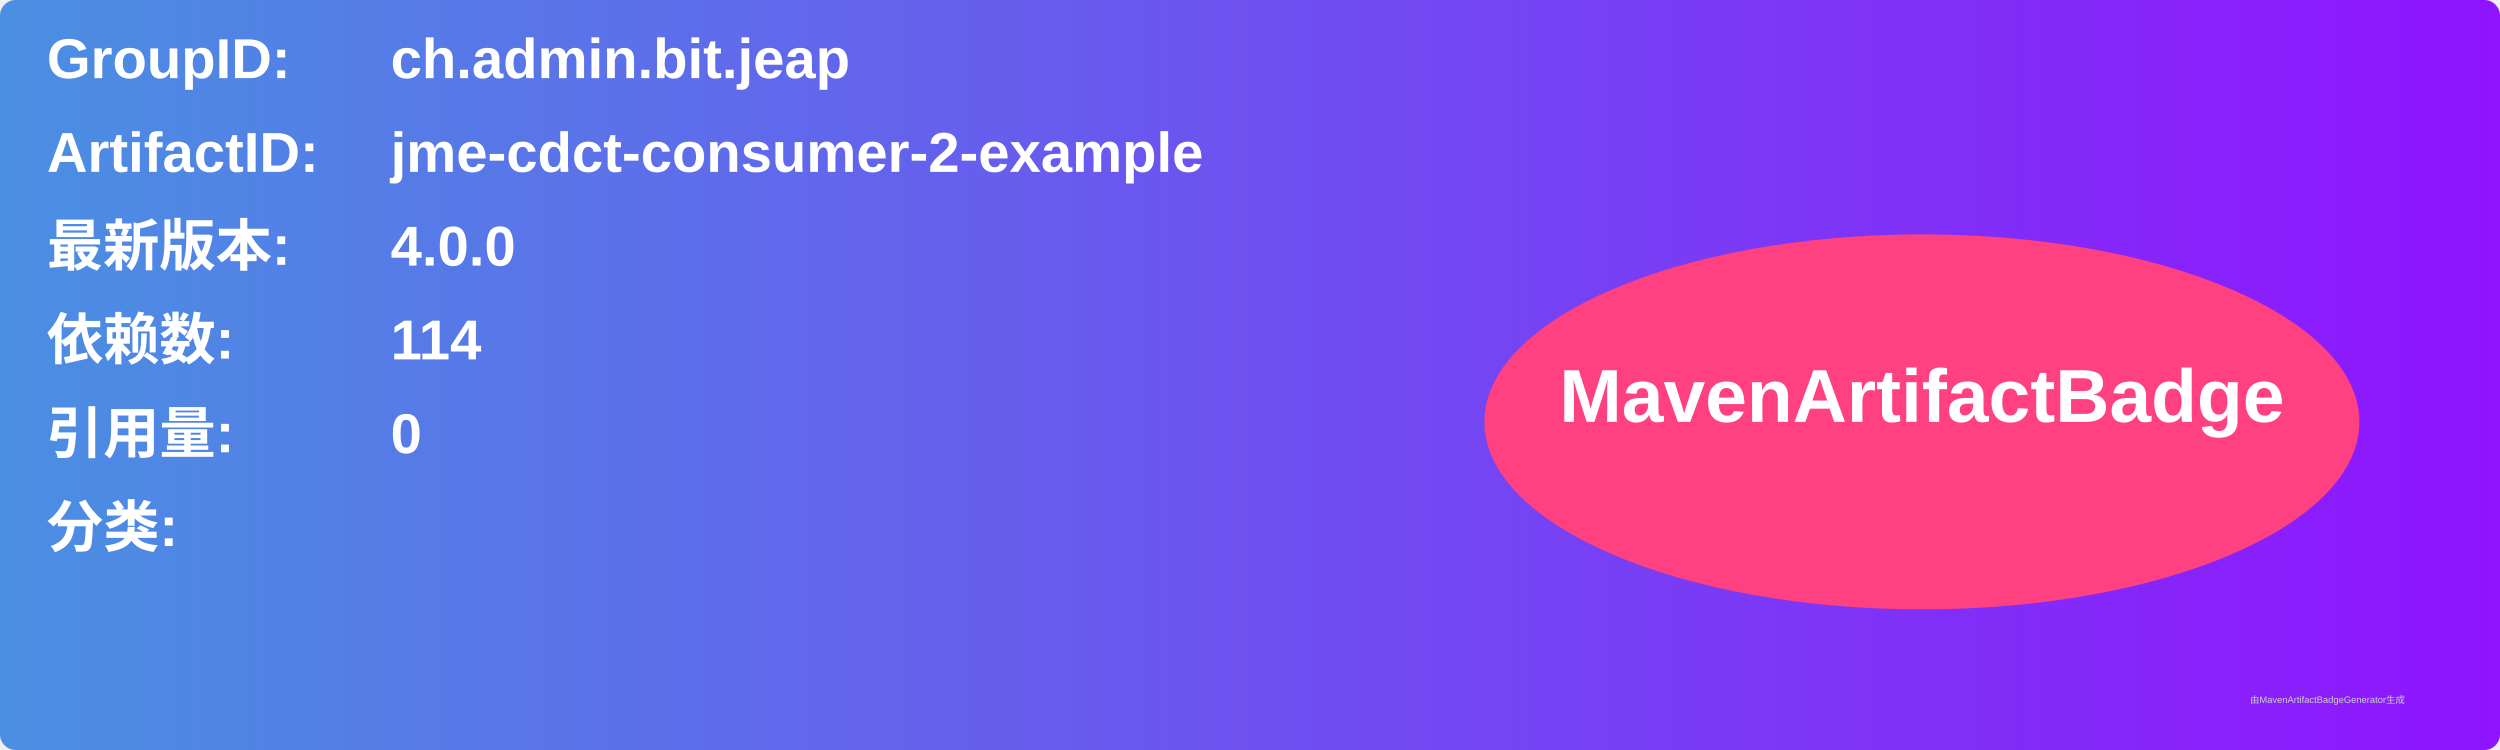
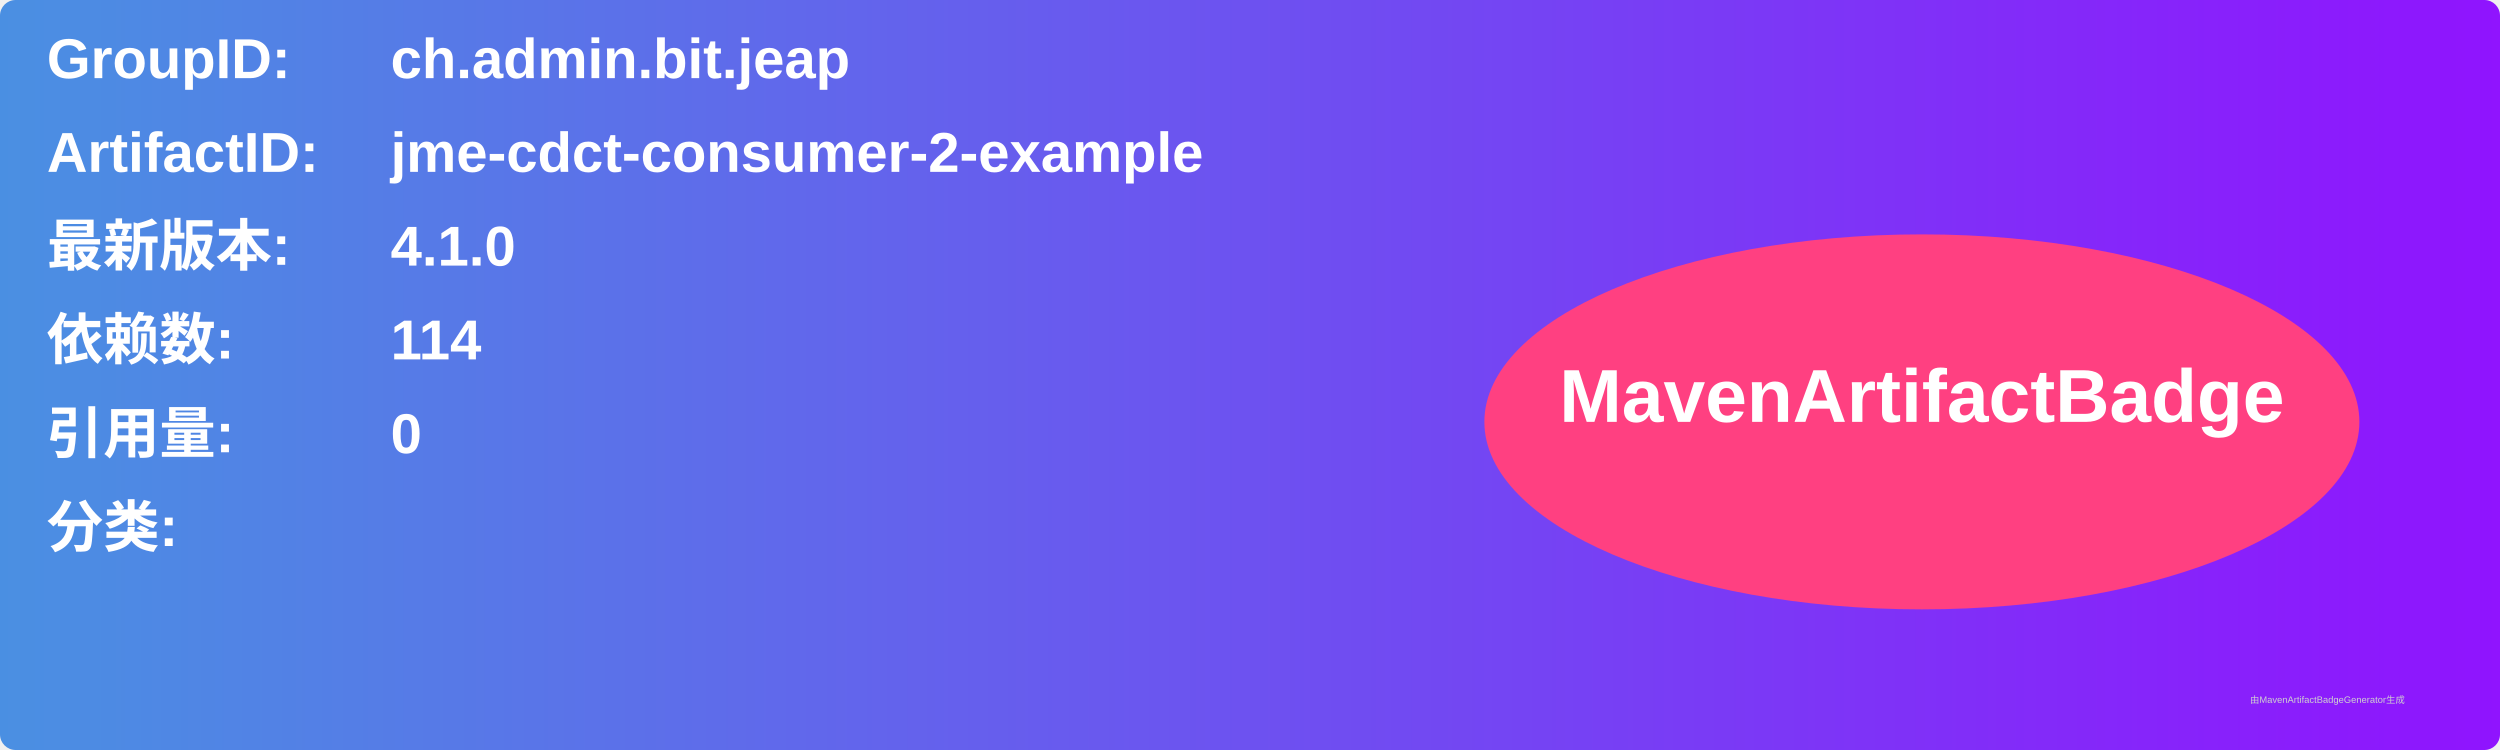
<svg xmlns="http://www.w3.org/2000/svg" width="800" height="240" viewBox="0 0 800 240">
  <linearGradient id="grad" x1="0%" y1="0%" x2="100%" y2="0%">
    <stop offset="0%" stop-color="#4a90e2" />
    <stop offset="100%" stop-color="#9013fe" />
  </linearGradient>
  <rect width="100%" height="100%" rx="5" ry="5" fill="url(#grad)" />
  <g transform="translate(15, 15)">
    <text x="0" y="10" font-family="Arial" font-size="18" fill="white" font-weight="bold" width="260">GroupID:</text>
    <text x="110" y="10" font-family="Arial" font-size="18" fill="white" font-weight="bold" width="460">ch.admin.bit.jeap</text>
    <text x="0" y="40" font-family="Arial" font-size="18" fill="white" font-weight="bold" width="260">ArtifactID:</text>
    <text x="110" y="40" font-family="Arial" font-size="18" fill="white" font-weight="bold" width="460">jme-cdct-consumer-2-example</text>
    <text x="0" y="70" font-family="Arial" font-size="18" fill="white" font-weight="bold">最新版本:</text>
    <text x="110" y="70" font-family="Arial" font-size="18" fill="white" font-weight="bold">
-       <tspan font-weight="bold">4.0.0</tspan>
+       <tspan font-weight="bold">4.1.0</tspan>
    </text>
    <text x="0" y="100" font-family="Arial" font-size="18" fill="white" font-weight="bold">依赖数: </text>
    <text x="110" y="100" font-family="Arial" font-size="18" fill="white">
      <tspan font-weight="bold">114</tspan>
    </text>
    <text x="0" y="130" font-family="Arial" font-size="18" fill="white" font-weight="bold">引用量: </text>
    <text x="110" y="130" font-family="Arial" font-size="18" fill="white">
      <tspan font-weight="bold">0</tspan>
    </text>
    <text x="0" y="160" font-family="Arial" font-size="18" fill="white" font-weight="bold">分类:</text>
    <text x="10" y="190" font-family="Arial" font-size="10" fill="white">
      <tspan font-weight="bold" />
    </text>
    <ellipse cx="600" cy="120" rx="140" ry="60" fill="#ff4081" />
    <text x="600" y="120" text-anchor="middle" font-family="Arial" font-size="24" fill="white" font-weight="bold">MavenArtifactBadge</text>
  </g>
  <text x="720" y="225" font-family="Arial" font-size="3" fill="#d0d0d0">由MavenArtifactBadgeGenerator生成</text>
</svg>
